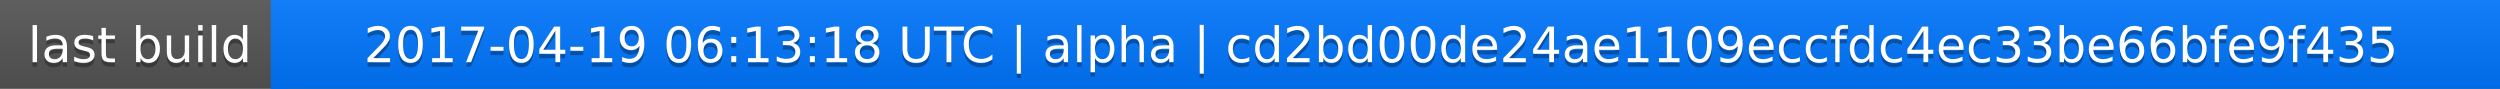
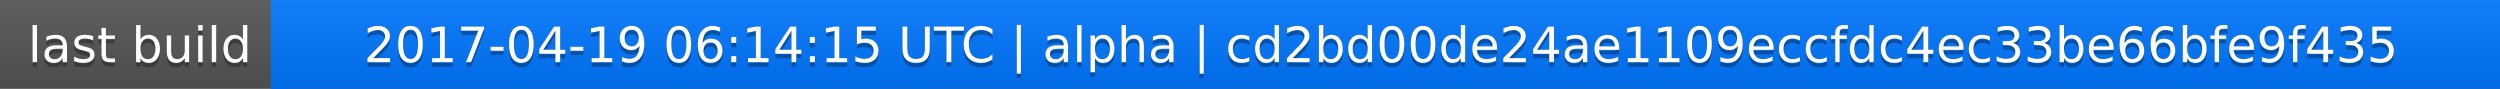
<svg xmlns="http://www.w3.org/2000/svg" width="563" height="20">
  <linearGradient id="a" x2="0" y2="100%">
    <stop offset="0" stop-color="#bbb" stop-opacity=".1" />
    <stop offset="1" stop-opacity=".1" />
  </linearGradient>
  <rect rx="0" width="563" height="20" fill="#555" />
  <rect rx="0" x="61" width="502" height="20" fill="#07f" />
  <path fill="#07f" d="M61 0h4v20h-4z" />
  <rect rx="0" width="563" height="20" fill="url(#a)" />
  <g fill="#fff" text-anchor="middle" font-family="DejaVu Sans,Verdana,Geneva,sans-serif" font-size="11">
    <text x="31.5" y="15" fill="#010101" fill-opacity=".3">last build</text>
    <text x="31.5" y="14">last build</text>
-     <text x="311" y="15" fill="#010101" fill-opacity=".3">2017-04-19 06:13:18 UTC | alpha | cd2bd00de24ae1109eccfdc4ec33be66bfe9f435</text>
-     <text x="311" y="14">2017-04-19 06:13:18 UTC | alpha | cd2bd00de24ae1109eccfdc4ec33be66bfe9f435</text>
+     <text x="311" y="15" fill="#010101" fill-opacity=".3">2017-04-19 06:14:15 UTC | alpha | cd2bd00de24ae1109eccfdc4ec33be66bfe9f435</text>
+     <text x="311" y="14">2017-04-19 06:14:15 UTC | alpha | cd2bd00de24ae1109eccfdc4ec33be66bfe9f435</text>
  </g>
</svg>
